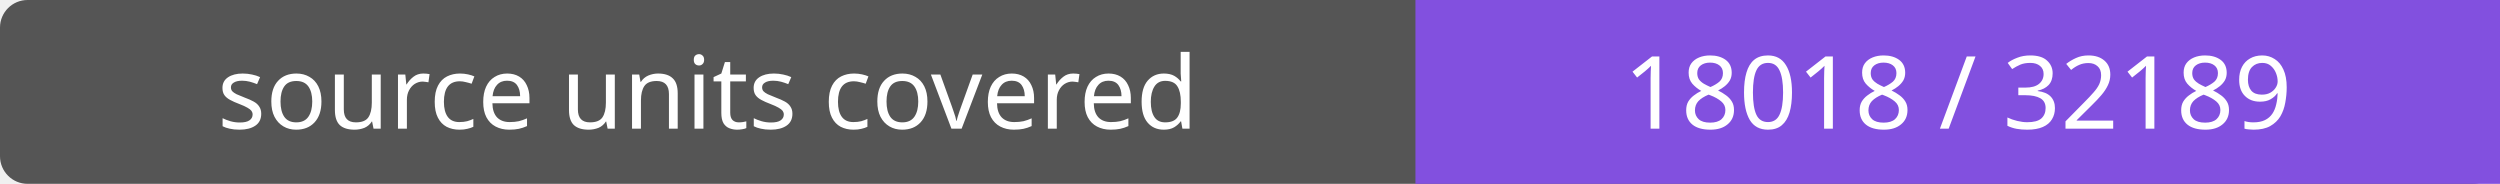
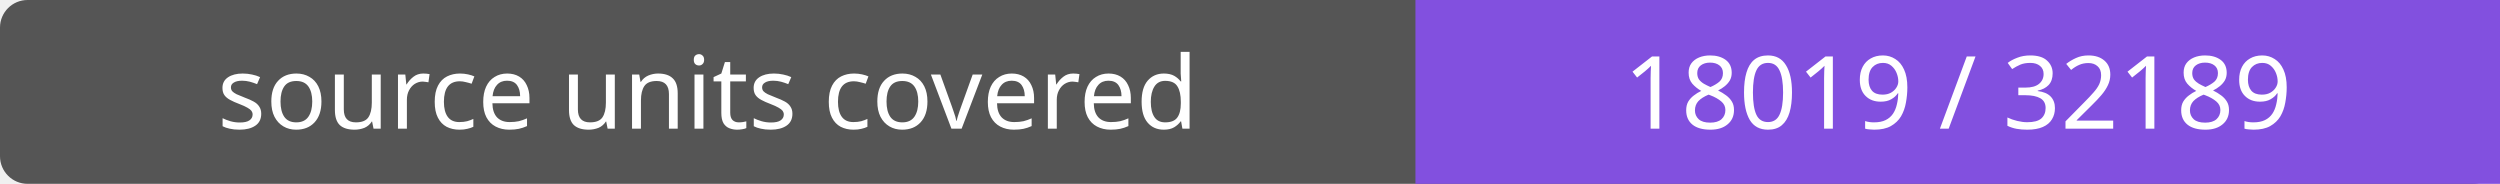
- <svg xmlns="http://www.w3.org/2000/svg" width="272" height="20" role="img" aria-label="source units covered: 18018 / 32189">
+ <svg xmlns="http://www.w3.org/2000/svg" width="272" height="20" role="img" aria-label="source units covered: 18019 / 32189">
  <rect width="272" height="20" rx="3" fill="#555" />
  <path fill="#8250df" d="M154 0h118v20H154z" />
  <g fill="#fff" text-anchor="middle" font-family="Verdana,sans-serif" font-size="11">
    <text x="77.0" y="14">source units covered</text>
-     <text x="213.0" y="14">18018 / 32189</text>
+     <text x="213.0" y="14">18019 / 32189</text>
  </g>
</svg>
